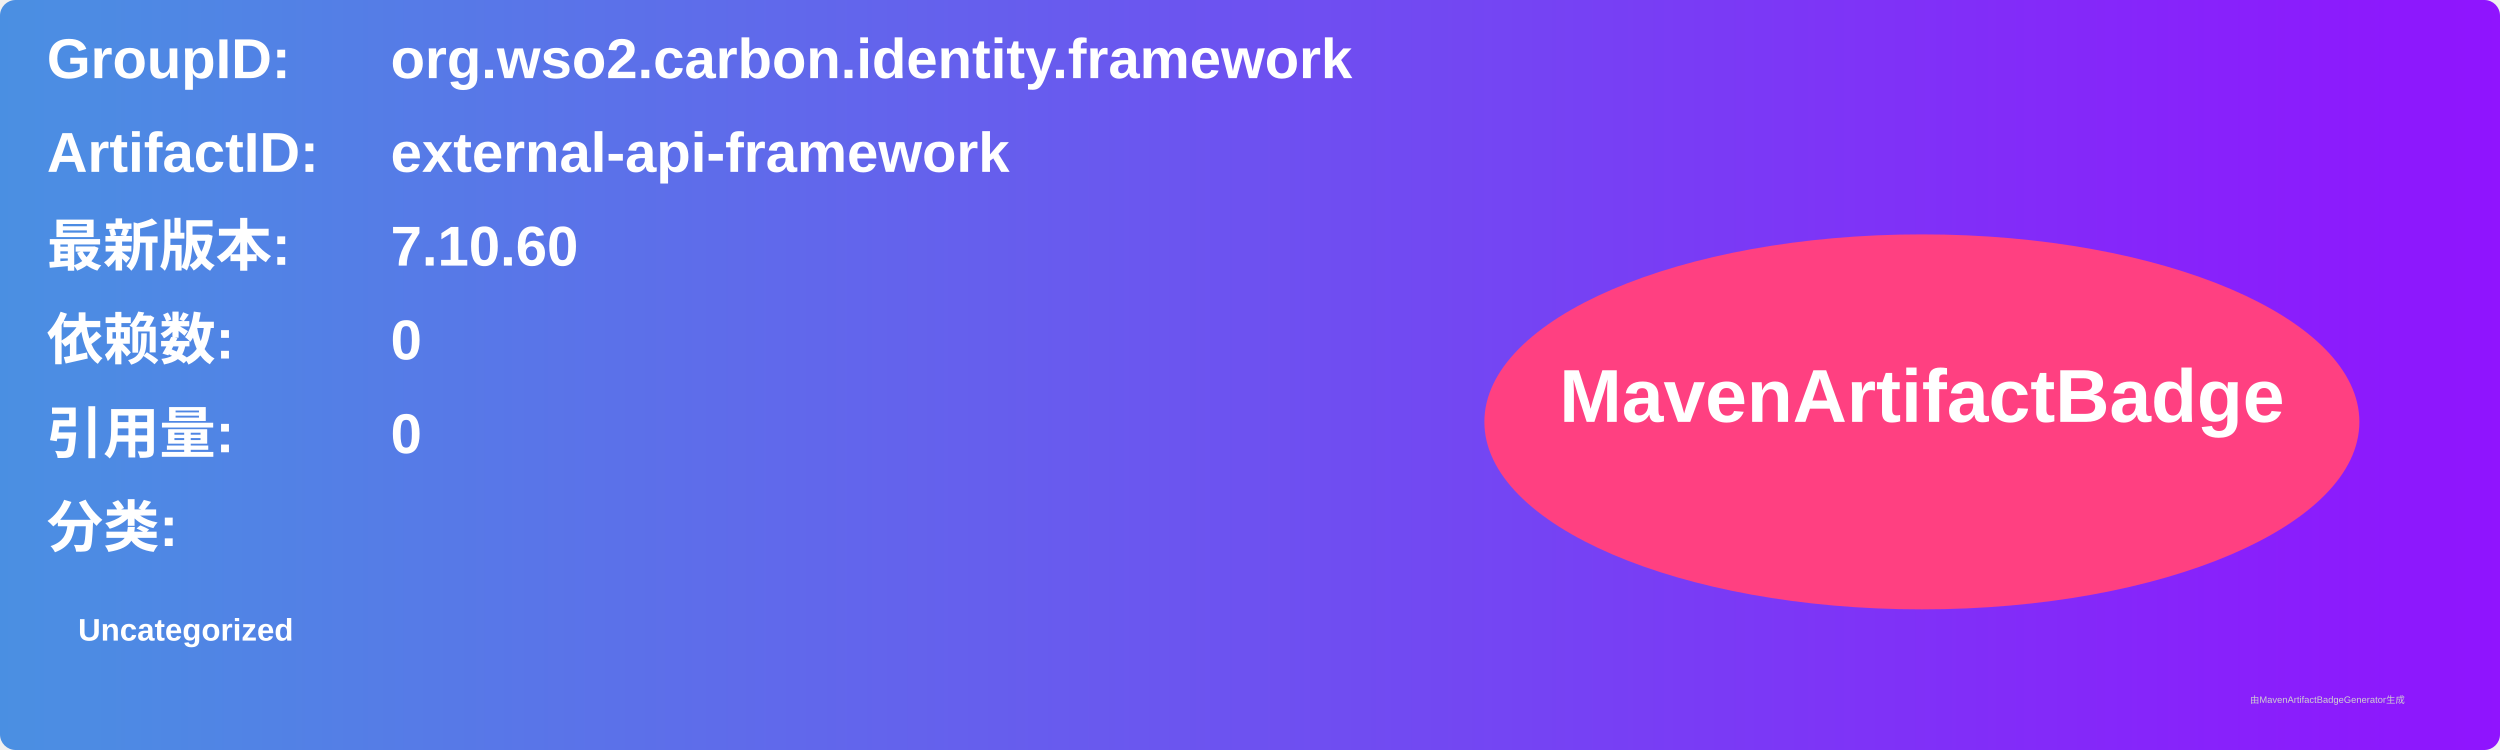
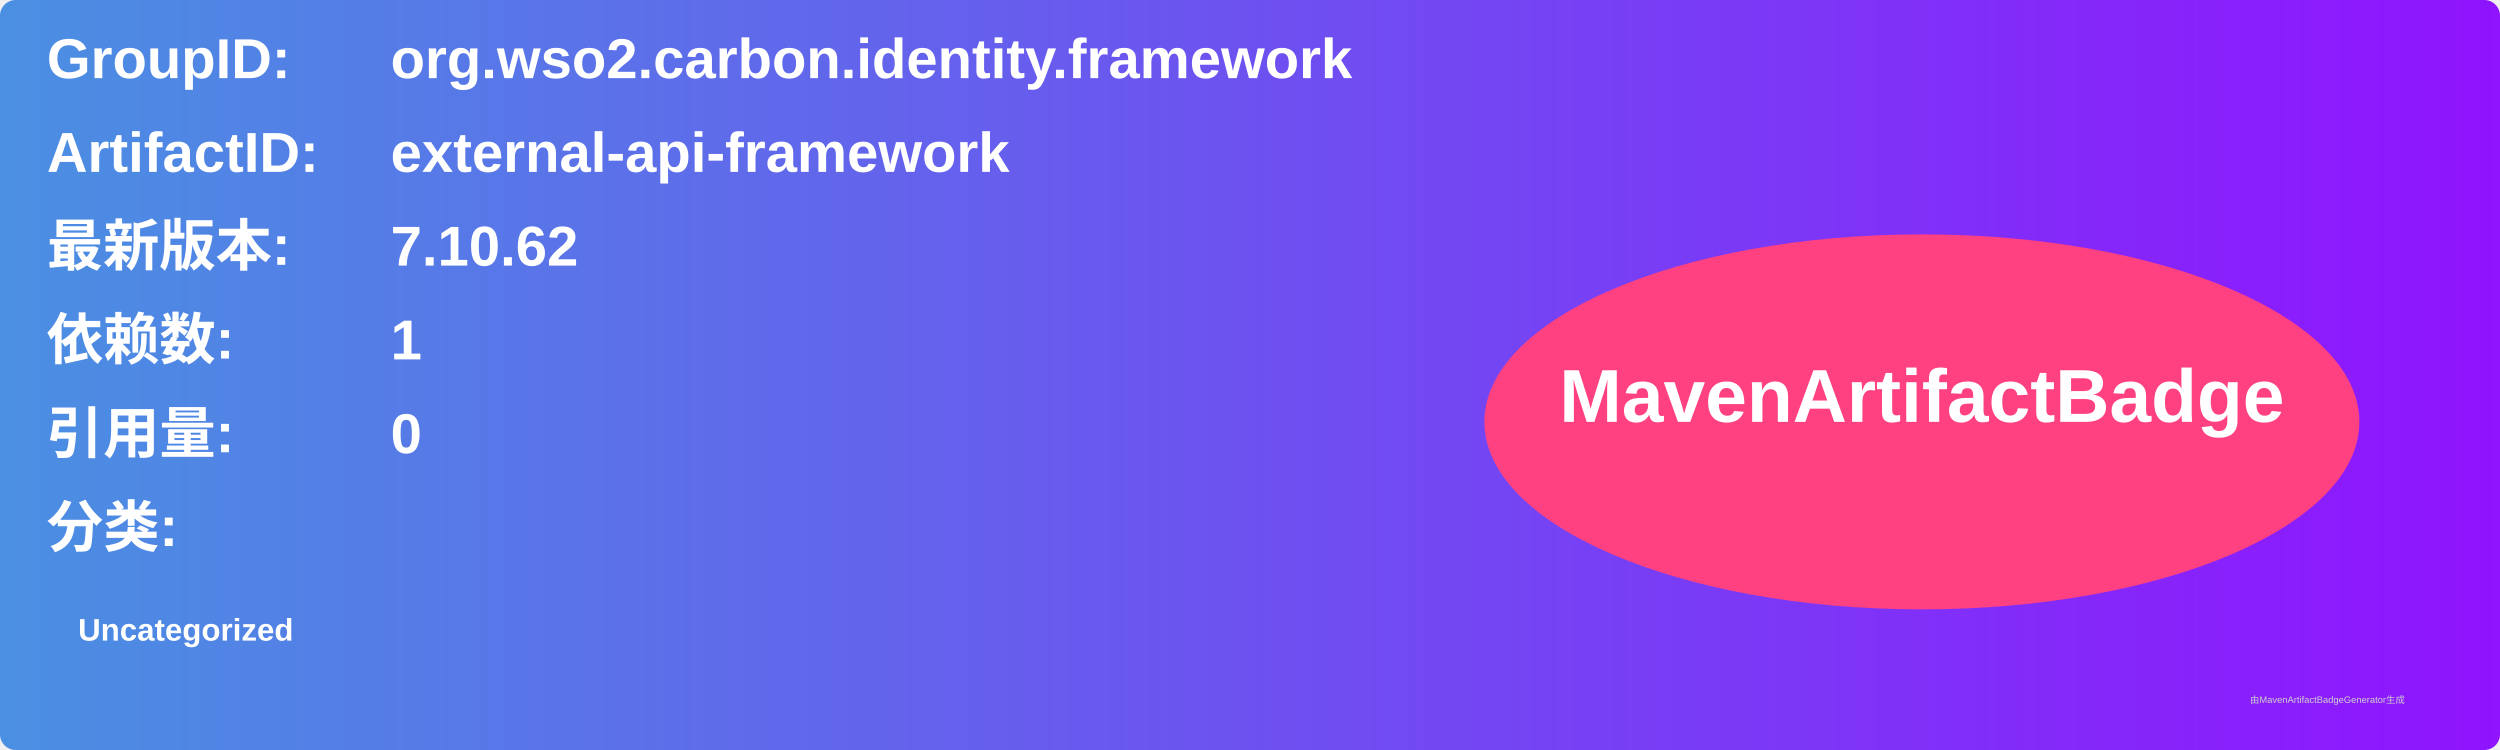
<svg xmlns="http://www.w3.org/2000/svg" width="800" height="240" viewBox="0 0 800 240">
  <linearGradient id="grad" x1="0%" y1="0%" x2="100%" y2="0%">
    <stop offset="0%" stop-color="#4a90e2" />
    <stop offset="100%" stop-color="#9013fe" />
  </linearGradient>
  <rect width="100%" height="100%" rx="5" ry="5" fill="url(#grad)" />
  <g transform="translate(15, 15)">
    <text x="0" y="10" font-family="Arial" font-size="18" fill="white" font-weight="bold" width="260">GroupID:</text>
    <text x="110" y="10" font-family="Arial" font-size="18" fill="white" font-weight="bold" width="460">org.wso2.carbon.identity.framework</text>
    <text x="0" y="40" font-family="Arial" font-size="18" fill="white" font-weight="bold" width="260">ArtifactID:</text>
    <text x="110" y="40" font-family="Arial" font-size="18" fill="white" font-weight="bold" width="460">external-api-framework</text>
    <text x="0" y="70" font-family="Arial" font-size="18" fill="white" font-weight="bold">最新版本:</text>
    <text x="110" y="70" font-family="Arial" font-size="18" fill="white" font-weight="bold">
-       <tspan font-weight="bold">7.10.60</tspan>
+       <tspan font-weight="bold">7.10.62</tspan>
    </text>
    <text x="0" y="100" font-family="Arial" font-size="18" fill="white" font-weight="bold">依赖数: </text>
    <text x="110" y="100" font-family="Arial" font-size="18" fill="white">
-       <tspan font-weight="bold">0</tspan>
+       <tspan font-weight="bold">1</tspan>
    </text>
    <text x="0" y="130" font-family="Arial" font-size="18" fill="white" font-weight="bold">引用量: </text>
    <text x="110" y="130" font-family="Arial" font-size="18" fill="white">
      <tspan font-weight="bold">0</tspan>
    </text>
    <text x="0" y="160" font-family="Arial" font-size="18" fill="white" font-weight="bold">分类:</text>
    <text x="10" y="190" font-family="Arial" font-size="10" fill="white">
      <tspan font-weight="bold">Uncategorized</tspan>
    </text>
    <ellipse cx="600" cy="120" rx="140" ry="60" fill="#ff4081" />
    <text x="600" y="120" text-anchor="middle" font-family="Arial" font-size="24" fill="white" font-weight="bold">MavenArtifactBadge</text>
  </g>
  <text x="720" y="225" font-family="Arial" font-size="3" fill="#d0d0d0">由MavenArtifactBadgeGenerator生成</text>
</svg>
